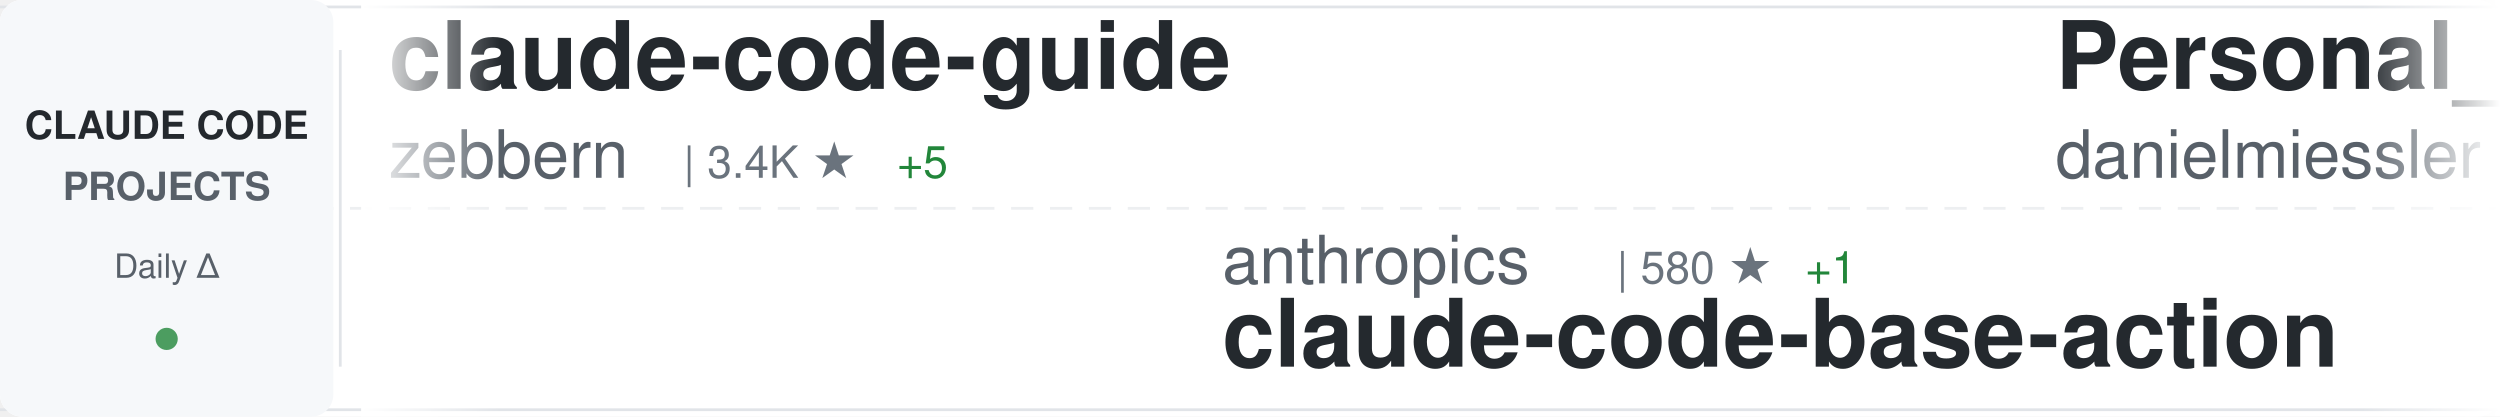
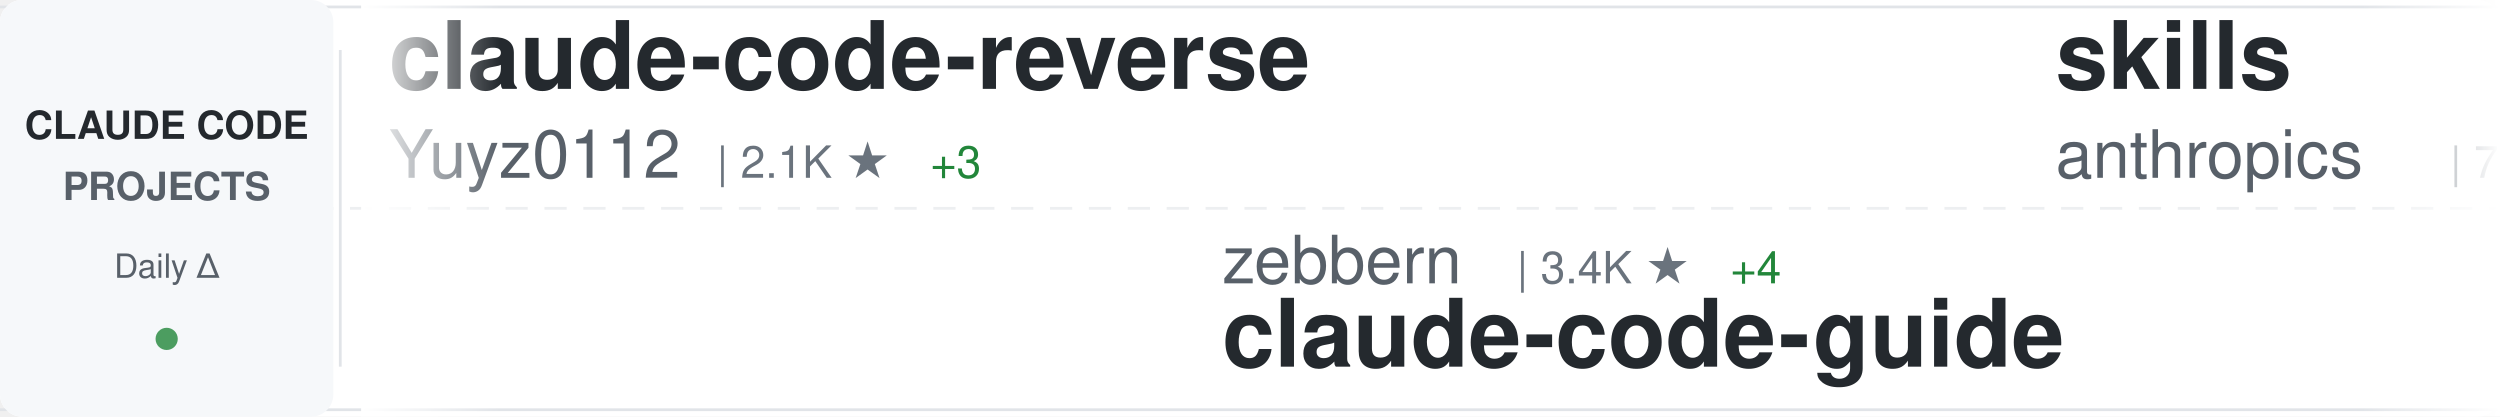
<svg xmlns="http://www.w3.org/2000/svg" width="900" height="150">
  <defs>
    <linearGradient id="awesomeLeftFade" x1="0%" y1="0%" x2="100%" y2="0%">
      <stop offset="0%" style="stop-color:#ffffff;stop-opacity:1" />
      <stop offset="100%" style="stop-color:#ffffff;stop-opacity:0" />
    </linearGradient>
    <linearGradient id="awesomeRightFade" x1="0%" y1="0%" x2="100%" y2="0%">
      <stop offset="0%" style="stop-color:#ffffff;stop-opacity:0" />
      <stop offset="100%" style="stop-color:#ffffff;stop-opacity:1" />
    </linearGradient>
  </defs>
  <rect width="900" height="150" fill="#ffffff" rx="8" />
  <rect x="0" y="2" width="900" height="1" fill="#e1e4e8" />
  <rect x="0" y="147" width="900" height="1" fill="#e1e4e8" />
  <line x1="0" y1="75" x2="900" y2="75" stroke="#e1e4e8" stroke-width="1" stroke-dasharray="8 6" opacity="0.6" />
  <rect x="0" y="0" width="120" height="150" fill="#f6f8fa" rx="8" />
  <text x="60" y="50" font-family="-apple-system, BlinkMacSystemFont, 'Segoe UI', Helvetica, Arial, sans-serif" font-size="14" font-weight="600" fill="#24292e" text-anchor="middle">CLAUDE CODE</text>
  <text x="60" y="72" font-family="-apple-system, BlinkMacSystemFont, 'Segoe UI', Helvetica, Arial, sans-serif" font-size="14" font-weight="600" fill="#586069" text-anchor="middle">PROJECTS</text>
  <text x="60" y="100" font-family="-apple-system, BlinkMacSystemFont, 'Segoe UI', Helvetica, Arial, sans-serif" font-size="12" font-weight="500" fill="#586069" text-anchor="middle">Daily Δ</text>
  <circle cx="60" cy="122" r="4" fill="#22863a" opacity="0.8" />
  <rect x="122" y="18" width="1" height="114" fill="#e1e4e8" />
  <clipPath id="awesomeTickerClip">
    <rect x="130" y="0" width="770" height="150" />
  </clipPath>
  <g clip-path="url(#awesomeTickerClip)">
    <g id="awesomeTickerItems">
      <animateTransform attributeName="transform" attributeType="XML" type="translate" from="0 0" to="-3000 0" dur="54s" repeatCount="indefinite" />
      <g transform="translate(0, 0)">
-         <text x="140" y="32" font-family="-apple-system, BlinkMacSystemFont, 'Segoe UI', Helvetica, Arial, sans-serif" font-size="34" font-weight="600" fill="#24292e">claude-code-guide</text>
-         <text x="140" y="64" font-family="-apple-system, BlinkMacSystemFont, 'Segoe UI', Helvetica, Arial, sans-serif" font-size="24" font-weight="400" fill="#586069">zebbern</text>
-         <text x="246" y="64" font-family="-apple-system, BlinkMacSystemFont, 'Segoe UI', Helvetica, Arial, sans-serif" font-size="16" font-weight="500" fill="#6a737d">| 3.4K ★</text>
-         <text x="323" y="64" font-family="-apple-system, BlinkMacSystemFont, 'Segoe UI', Helvetica, Arial, sans-serif" font-size="16" font-weight="500" fill="#22863a"> +5</text>
+         <text x="140" y="32" font-family="-apple-system, BlinkMacSystemFont, 'Segoe UI', Helvetica, Arial, sans-serif" font-size="34" font-weight="600" fill="#24292e">claude-code-reverse</text>
+         <text x="140" y="64" font-family="-apple-system, BlinkMacSystemFont, 'Segoe UI', Helvetica, Arial, sans-serif" font-size="24" font-weight="400" fill="#586069">Yuyz0112</text>
+         <text x="258" y="64" font-family="-apple-system, BlinkMacSystemFont, 'Segoe UI', Helvetica, Arial, sans-serif" font-size="16" font-weight="500" fill="#6a737d">| 2.1K ★</text>
+         <text x="335" y="64" font-family="-apple-system, BlinkMacSystemFont, 'Segoe UI', Helvetica, Arial, sans-serif" font-size="16" font-weight="500" fill="#22863a"> +3</text>
      </g>
      <g transform="translate(300, 0)">
-         <text x="140" y="102" font-family="-apple-system, BlinkMacSystemFont, 'Segoe UI', Helvetica, Arial, sans-serif" font-size="24" font-weight="400" fill="#586069">anthropics</text>
-         <text x="282" y="102" font-family="-apple-system, BlinkMacSystemFont, 'Segoe UI', Helvetica, Arial, sans-serif" font-size="16" font-weight="500" fill="#6a737d">| 580 ★</text>
-         <text x="350" y="102" font-family="-apple-system, BlinkMacSystemFont, 'Segoe UI', Helvetica, Arial, sans-serif" font-size="16" font-weight="500" fill="#22863a"> +1</text>
-         <text x="140" y="132" font-family="-apple-system, BlinkMacSystemFont, 'Segoe UI', Helvetica, Arial, sans-serif" font-size="34" font-weight="600" fill="#24292e">claude-code-base-action</text>
+         <text x="140" y="102" font-family="-apple-system, BlinkMacSystemFont, 'Segoe UI', Helvetica, Arial, sans-serif" font-size="24" font-weight="400" fill="#586069">zebbern</text>
+         <text x="246" y="102" font-family="-apple-system, BlinkMacSystemFont, 'Segoe UI', Helvetica, Arial, sans-serif" font-size="16" font-weight="500" fill="#6a737d">| 3.4K ★</text>
+         <text x="323" y="102" font-family="-apple-system, BlinkMacSystemFont, 'Segoe UI', Helvetica, Arial, sans-serif" font-size="16" font-weight="500" fill="#22863a"> +4</text>
+         <text x="140" y="132" font-family="-apple-system, BlinkMacSystemFont, 'Segoe UI', Helvetica, Arial, sans-serif" font-size="34" font-weight="600" fill="#24292e">claude-code-guide</text>
      </g>
      <g transform="translate(600, 0)">
-         <text x="140" y="32" font-family="-apple-system, BlinkMacSystemFont, 'Segoe UI', Helvetica, Arial, sans-serif" font-size="34" font-weight="600" fill="#24292e">Personal_AI_Infrastructu...</text>
-         <text x="140" y="64" font-family="-apple-system, BlinkMacSystemFont, 'Segoe UI', Helvetica, Arial, sans-serif" font-size="24" font-weight="400" fill="#586069">danielmiessler</text>
-         <text x="330" y="64" font-family="-apple-system, BlinkMacSystemFont, 'Segoe UI', Helvetica, Arial, sans-serif" font-size="16" font-weight="500" fill="#6a737d">| 9.0K ★</text>
-         <text x="407" y="64" font-family="-apple-system, BlinkMacSystemFont, 'Segoe UI', Helvetica, Arial, sans-serif" font-size="16" font-weight="500" fill="#22863a"> +63</text>
+         <text x="140" y="32" font-family="-apple-system, BlinkMacSystemFont, 'Segoe UI', Helvetica, Arial, sans-serif" font-size="34" font-weight="600" fill="#24292e">skills</text>
+         <text x="140" y="64" font-family="-apple-system, BlinkMacSystemFont, 'Segoe UI', Helvetica, Arial, sans-serif" font-size="24" font-weight="400" fill="#586069">anthropics</text>
+         <text x="282" y="64" font-family="-apple-system, BlinkMacSystemFont, 'Segoe UI', Helvetica, Arial, sans-serif" font-size="16" font-weight="500" fill="#6a737d">| 72.5K ★</text>
+         <text x="368" y="64" font-family="-apple-system, BlinkMacSystemFont, 'Segoe UI', Helvetica, Arial, sans-serif" font-size="16" font-weight="500" fill="#22863a"> +451</text>
      </g>
      <g transform="translate(900, 0)">
+         <text x="140" y="102" font-family="-apple-system, BlinkMacSystemFont, 'Segoe UI', Helvetica, Arial, sans-serif" font-size="24" font-weight="400" fill="#586069">slopus</text>
+         <text x="234" y="102" font-family="-apple-system, BlinkMacSystemFont, 'Segoe UI', Helvetica, Arial, sans-serif" font-size="16" font-weight="500" fill="#6a737d">| 12.8K ★</text>
+         <text x="320" y="102" font-family="-apple-system, BlinkMacSystemFont, 'Segoe UI', Helvetica, Arial, sans-serif" font-size="16" font-weight="500" fill="#22863a"> +130</text>
+         <text x="140" y="132" font-family="-apple-system, BlinkMacSystemFont, 'Segoe UI', Helvetica, Arial, sans-serif" font-size="34" font-weight="600" fill="#24292e">happy</text>
+       </g>
+       <g transform="translate(1200, 0)">
+         <text x="140" y="32" font-family="-apple-system, BlinkMacSystemFont, 'Segoe UI', Helvetica, Arial, sans-serif" font-size="34" font-weight="600" fill="#24292e">claude-code-pm-course</text>
+         <text x="140" y="64" font-family="-apple-system, BlinkMacSystemFont, 'Segoe UI', Helvetica, Arial, sans-serif" font-size="24" font-weight="400" fill="#586069">carlvellotti</text>
+         <text x="306" y="64" font-family="-apple-system, BlinkMacSystemFont, 'Segoe UI', Helvetica, Arial, sans-serif" font-size="16" font-weight="500" fill="#6a737d">| 1.4K ★</text>
+         <text x="383" y="64" font-family="-apple-system, BlinkMacSystemFont, 'Segoe UI', Helvetica, Arial, sans-serif" font-size="16" font-weight="500" fill="#22863a"> +9</text>
+       </g>
+       <g transform="translate(1500, 0)">
+         <text x="140" y="102" font-family="-apple-system, BlinkMacSystemFont, 'Segoe UI', Helvetica, Arial, sans-serif" font-size="24" font-weight="400" fill="#586069">kn1026</text>
+         <text x="234" y="102" font-family="-apple-system, BlinkMacSystemFont, 'Segoe UI', Helvetica, Arial, sans-serif" font-size="16" font-weight="500" fill="#6a737d">| 705 ★</text>
+         <text x="140" y="132" font-family="-apple-system, BlinkMacSystemFont, 'Segoe UI', Helvetica, Arial, sans-serif" font-size="34" font-weight="600" fill="#24292e">cc</text>
+       </g>
+       <g transform="translate(1800, 0)">
+         <text x="140" y="32" font-family="-apple-system, BlinkMacSystemFont, 'Segoe UI', Helvetica, Arial, sans-serif" font-size="34" font-weight="600" fill="#24292e">claude-code-tresor</text>
+         <text x="140" y="64" font-family="-apple-system, BlinkMacSystemFont, 'Segoe UI', Helvetica, Arial, sans-serif" font-size="24" font-weight="400" fill="#586069">alirezarezvani</text>
+         <text x="330" y="64" font-family="-apple-system, BlinkMacSystemFont, 'Segoe UI', Helvetica, Arial, sans-serif" font-size="16" font-weight="500" fill="#6a737d">| 527 ★</text>
+         <text x="398" y="64" font-family="-apple-system, BlinkMacSystemFont, 'Segoe UI', Helvetica, Arial, sans-serif" font-size="16" font-weight="500" fill="#22863a"> +3</text>
+       </g>
+       <g transform="translate(2100, 0)">
+         <text x="140" y="102" font-family="-apple-system, BlinkMacSystemFont, 'Segoe UI', Helvetica, Arial, sans-serif" font-size="24" font-weight="400" fill="#586069">andrepimenta</text>
+         <text x="306" y="102" font-family="-apple-system, BlinkMacSystemFont, 'Segoe UI', Helvetica, Arial, sans-serif" font-size="16" font-weight="500" fill="#6a737d">| 988 ★</text>
+         <text x="140" y="132" font-family="-apple-system, BlinkMacSystemFont, 'Segoe UI', Helvetica, Arial, sans-serif" font-size="34" font-weight="600" fill="#24292e">claude-code-chat</text>
+       </g>
+       <g transform="translate(2400, 0)">
+         <text x="140" y="32" font-family="-apple-system, BlinkMacSystemFont, 'Segoe UI', Helvetica, Arial, sans-serif" font-size="34" font-weight="600" fill="#24292e">compound-engineering-plu...</text>
+         <text x="140" y="64" font-family="-apple-system, BlinkMacSystemFont, 'Segoe UI', Helvetica, Arial, sans-serif" font-size="24" font-weight="400" fill="#586069">EveryInc</text>
+         <text x="258" y="64" font-family="-apple-system, BlinkMacSystemFont, 'Segoe UI', Helvetica, Arial, sans-serif" font-size="16" font-weight="500" fill="#6a737d">| 9.3K ★</text>
+         <text x="335" y="64" font-family="-apple-system, BlinkMacSystemFont, 'Segoe UI', Helvetica, Arial, sans-serif" font-size="16" font-weight="500" fill="#22863a"> +69</text>
+       </g>
+       <g transform="translate(2700, 0)">
        <text x="140" y="102" font-family="-apple-system, BlinkMacSystemFont, 'Segoe UI', Helvetica, Arial, sans-serif" font-size="24" font-weight="400" fill="#586069">wasabeef</text>
        <text x="258" y="102" font-family="-apple-system, BlinkMacSystemFont, 'Segoe UI', Helvetica, Arial, sans-serif" font-size="16" font-weight="500" fill="#6a737d">| 1.0K ★</text>
-         <text x="335" y="102" font-family="-apple-system, BlinkMacSystemFont, 'Segoe UI', Helvetica, Arial, sans-serif" font-size="16" font-weight="500" fill="#22863a"> +2</text>
+         <text x="335" y="102" font-family="-apple-system, BlinkMacSystemFont, 'Segoe UI', Helvetica, Arial, sans-serif" font-size="16" font-weight="500" fill="#22863a"> +1</text>
        <text x="140" y="132" font-family="-apple-system, BlinkMacSystemFont, 'Segoe UI', Helvetica, Arial, sans-serif" font-size="34" font-weight="600" fill="#24292e">claude-code-cookbook</text>
      </g>
-       <g transform="translate(1200, 0)">
-         <text x="140" y="32" font-family="-apple-system, BlinkMacSystemFont, 'Segoe UI', Helvetica, Arial, sans-serif" font-size="34" font-weight="600" fill="#24292e">claude-code-showcase</text>
-         <text x="140" y="64" font-family="-apple-system, BlinkMacSystemFont, 'Segoe UI', Helvetica, Arial, sans-serif" font-size="24" font-weight="400" fill="#586069">ChrisWiles</text>
-         <text x="282" y="64" font-family="-apple-system, BlinkMacSystemFont, 'Segoe UI', Helvetica, Arial, sans-serif" font-size="16" font-weight="500" fill="#6a737d">| 5.3K ★</text>
-         <text x="359" y="64" font-family="-apple-system, BlinkMacSystemFont, 'Segoe UI', Helvetica, Arial, sans-serif" font-size="16" font-weight="500" fill="#22863a"> +10</text>
-       </g>
-       <g transform="translate(1500, 0)">
-         <text x="140" y="102" font-family="-apple-system, BlinkMacSystemFont, 'Segoe UI', Helvetica, Arial, sans-serif" font-size="24" font-weight="400" fill="#586069">kodu-ai</text>
-         <text x="246" y="102" font-family="-apple-system, BlinkMacSystemFont, 'Segoe UI', Helvetica, Arial, sans-serif" font-size="16" font-weight="500" fill="#6a737d">| 5.3K ★</text>
-         <text x="140" y="132" font-family="-apple-system, BlinkMacSystemFont, 'Segoe UI', Helvetica, Arial, sans-serif" font-size="34" font-weight="600" fill="#24292e">claude-coder</text>
-       </g>
-       <g transform="translate(1800, 0)">
-         <text x="140" y="32" font-family="-apple-system, BlinkMacSystemFont, 'Segoe UI', Helvetica, Arial, sans-serif" font-size="34" font-weight="600" fill="#24292e">claude-code-subagents</text>
-         <text x="140" y="64" font-family="-apple-system, BlinkMacSystemFont, 'Segoe UI', Helvetica, Arial, sans-serif" font-size="24" font-weight="400" fill="#586069">0xfurai</text>
-         <text x="246" y="64" font-family="-apple-system, BlinkMacSystemFont, 'Segoe UI', Helvetica, Arial, sans-serif" font-size="16" font-weight="500" fill="#6a737d">| 717 ★</text>
-         <text x="314" y="64" font-family="-apple-system, BlinkMacSystemFont, 'Segoe UI', Helvetica, Arial, sans-serif" font-size="16" font-weight="500" fill="#22863a"> +1</text>
-       </g>
-       <g transform="translate(2100, 0)">
-         <text x="140" y="102" font-family="-apple-system, BlinkMacSystemFont, 'Segoe UI', Helvetica, Arial, sans-serif" font-size="24" font-weight="400" fill="#586069">manzaltu</text>
-         <text x="258" y="102" font-family="-apple-system, BlinkMacSystemFont, 'Segoe UI', Helvetica, Arial, sans-serif" font-size="16" font-weight="500" fill="#6a737d">| 1.4K ★</text>
-         <text x="335" y="102" font-family="-apple-system, BlinkMacSystemFont, 'Segoe UI', Helvetica, Arial, sans-serif" font-size="16" font-weight="500" fill="#22863a"> +5</text>
-         <text x="140" y="132" font-family="-apple-system, BlinkMacSystemFont, 'Segoe UI', Helvetica, Arial, sans-serif" font-size="34" font-weight="600" fill="#24292e">claude-code-ide.el</text>
-       </g>
-       <g transform="translate(2400, 0)">
-         <text x="140" y="32" font-family="-apple-system, BlinkMacSystemFont, 'Segoe UI', Helvetica, Arial, sans-serif" font-size="34" font-weight="600" fill="#24292e">claude-code-hub</text>
-         <text x="140" y="64" font-family="-apple-system, BlinkMacSystemFont, 'Segoe UI', Helvetica, Arial, sans-serif" font-size="24" font-weight="400" fill="#586069">ding113</text>
-         <text x="246" y="64" font-family="-apple-system, BlinkMacSystemFont, 'Segoe UI', Helvetica, Arial, sans-serif" font-size="16" font-weight="500" fill="#6a737d">| 1.5K ★</text>
-         <text x="323" y="64" font-family="-apple-system, BlinkMacSystemFont, 'Segoe UI', Helvetica, Arial, sans-serif" font-size="16" font-weight="500" fill="#22863a"> +4</text>
-       </g>
-       <g transform="translate(2700, 0)">
-         <text x="140" y="102" font-family="-apple-system, BlinkMacSystemFont, 'Segoe UI', Helvetica, Arial, sans-serif" font-size="24" font-weight="400" fill="#586069">browser-use</text>
-         <text x="294" y="102" font-family="-apple-system, BlinkMacSystemFont, 'Segoe UI', Helvetica, Arial, sans-serif" font-size="16" font-weight="500" fill="#6a737d">| 78.6K ★</text>
-         <text x="380" y="102" font-family="-apple-system, BlinkMacSystemFont, 'Segoe UI', Helvetica, Arial, sans-serif" font-size="16" font-weight="500" fill="#22863a"> +45</text>
-         <text x="140" y="132" font-family="-apple-system, BlinkMacSystemFont, 'Segoe UI', Helvetica, Arial, sans-serif" font-size="34" font-weight="600" fill="#24292e">browser-use</text>
-       </g>
      <g transform="translate(3000, 0)">
-         <text x="140" y="32" font-family="-apple-system, BlinkMacSystemFont, 'Segoe UI', Helvetica, Arial, sans-serif" font-size="34" font-weight="600" fill="#24292e">claude-code-guide</text>
-         <text x="140" y="64" font-family="-apple-system, BlinkMacSystemFont, 'Segoe UI', Helvetica, Arial, sans-serif" font-size="24" font-weight="400" fill="#586069">zebbern</text>
-         <text x="246" y="64" font-family="-apple-system, BlinkMacSystemFont, 'Segoe UI', Helvetica, Arial, sans-serif" font-size="16" font-weight="500" fill="#6a737d">| 3.4K ★</text>
-         <text x="323" y="64" font-family="-apple-system, BlinkMacSystemFont, 'Segoe UI', Helvetica, Arial, sans-serif" font-size="16" font-weight="500" fill="#22863a"> +5</text>
+         <text x="140" y="32" font-family="-apple-system, BlinkMacSystemFont, 'Segoe UI', Helvetica, Arial, sans-serif" font-size="34" font-weight="600" fill="#24292e">claude-code-reverse</text>
+         <text x="140" y="64" font-family="-apple-system, BlinkMacSystemFont, 'Segoe UI', Helvetica, Arial, sans-serif" font-size="24" font-weight="400" fill="#586069">Yuyz0112</text>
+         <text x="258" y="64" font-family="-apple-system, BlinkMacSystemFont, 'Segoe UI', Helvetica, Arial, sans-serif" font-size="16" font-weight="500" fill="#6a737d">| 2.1K ★</text>
+         <text x="335" y="64" font-family="-apple-system, BlinkMacSystemFont, 'Segoe UI', Helvetica, Arial, sans-serif" font-size="16" font-weight="500" fill="#22863a"> +3</text>
      </g>
      <g transform="translate(3300, 0)">
-         <text x="140" y="102" font-family="-apple-system, BlinkMacSystemFont, 'Segoe UI', Helvetica, Arial, sans-serif" font-size="24" font-weight="400" fill="#586069">anthropics</text>
-         <text x="282" y="102" font-family="-apple-system, BlinkMacSystemFont, 'Segoe UI', Helvetica, Arial, sans-serif" font-size="16" font-weight="500" fill="#6a737d">| 580 ★</text>
-         <text x="350" y="102" font-family="-apple-system, BlinkMacSystemFont, 'Segoe UI', Helvetica, Arial, sans-serif" font-size="16" font-weight="500" fill="#22863a"> +1</text>
-         <text x="140" y="132" font-family="-apple-system, BlinkMacSystemFont, 'Segoe UI', Helvetica, Arial, sans-serif" font-size="34" font-weight="600" fill="#24292e">claude-code-base-action</text>
+         <text x="140" y="102" font-family="-apple-system, BlinkMacSystemFont, 'Segoe UI', Helvetica, Arial, sans-serif" font-size="24" font-weight="400" fill="#586069">zebbern</text>
+         <text x="246" y="102" font-family="-apple-system, BlinkMacSystemFont, 'Segoe UI', Helvetica, Arial, sans-serif" font-size="16" font-weight="500" fill="#6a737d">| 3.4K ★</text>
+         <text x="323" y="102" font-family="-apple-system, BlinkMacSystemFont, 'Segoe UI', Helvetica, Arial, sans-serif" font-size="16" font-weight="500" fill="#22863a"> +4</text>
+         <text x="140" y="132" font-family="-apple-system, BlinkMacSystemFont, 'Segoe UI', Helvetica, Arial, sans-serif" font-size="34" font-weight="600" fill="#24292e">claude-code-guide</text>
      </g>
      <g transform="translate(3600, 0)">
-         <text x="140" y="32" font-family="-apple-system, BlinkMacSystemFont, 'Segoe UI', Helvetica, Arial, sans-serif" font-size="34" font-weight="600" fill="#24292e">Personal_AI_Infrastructu...</text>
-         <text x="140" y="64" font-family="-apple-system, BlinkMacSystemFont, 'Segoe UI', Helvetica, Arial, sans-serif" font-size="24" font-weight="400" fill="#586069">danielmiessler</text>
-         <text x="330" y="64" font-family="-apple-system, BlinkMacSystemFont, 'Segoe UI', Helvetica, Arial, sans-serif" font-size="16" font-weight="500" fill="#6a737d">| 9.0K ★</text>
-         <text x="407" y="64" font-family="-apple-system, BlinkMacSystemFont, 'Segoe UI', Helvetica, Arial, sans-serif" font-size="16" font-weight="500" fill="#22863a"> +63</text>
+         <text x="140" y="32" font-family="-apple-system, BlinkMacSystemFont, 'Segoe UI', Helvetica, Arial, sans-serif" font-size="34" font-weight="600" fill="#24292e">skills</text>
+         <text x="140" y="64" font-family="-apple-system, BlinkMacSystemFont, 'Segoe UI', Helvetica, Arial, sans-serif" font-size="24" font-weight="400" fill="#586069">anthropics</text>
+         <text x="282" y="64" font-family="-apple-system, BlinkMacSystemFont, 'Segoe UI', Helvetica, Arial, sans-serif" font-size="16" font-weight="500" fill="#6a737d">| 72.5K ★</text>
+         <text x="368" y="64" font-family="-apple-system, BlinkMacSystemFont, 'Segoe UI', Helvetica, Arial, sans-serif" font-size="16" font-weight="500" fill="#22863a"> +451</text>
      </g>
      <g transform="translate(3900, 0)">
-         <text x="140" y="102" font-family="-apple-system, BlinkMacSystemFont, 'Segoe UI', Helvetica, Arial, sans-serif" font-size="24" font-weight="400" fill="#586069">wasabeef</text>
-         <text x="258" y="102" font-family="-apple-system, BlinkMacSystemFont, 'Segoe UI', Helvetica, Arial, sans-serif" font-size="16" font-weight="500" fill="#6a737d">| 1.0K ★</text>
-         <text x="335" y="102" font-family="-apple-system, BlinkMacSystemFont, 'Segoe UI', Helvetica, Arial, sans-serif" font-size="16" font-weight="500" fill="#22863a"> +2</text>
-         <text x="140" y="132" font-family="-apple-system, BlinkMacSystemFont, 'Segoe UI', Helvetica, Arial, sans-serif" font-size="34" font-weight="600" fill="#24292e">claude-code-cookbook</text>
+         <text x="140" y="102" font-family="-apple-system, BlinkMacSystemFont, 'Segoe UI', Helvetica, Arial, sans-serif" font-size="24" font-weight="400" fill="#586069">slopus</text>
+         <text x="234" y="102" font-family="-apple-system, BlinkMacSystemFont, 'Segoe UI', Helvetica, Arial, sans-serif" font-size="16" font-weight="500" fill="#6a737d">| 12.8K ★</text>
+         <text x="320" y="102" font-family="-apple-system, BlinkMacSystemFont, 'Segoe UI', Helvetica, Arial, sans-serif" font-size="16" font-weight="500" fill="#22863a"> +130</text>
+         <text x="140" y="132" font-family="-apple-system, BlinkMacSystemFont, 'Segoe UI', Helvetica, Arial, sans-serif" font-size="34" font-weight="600" fill="#24292e">happy</text>
      </g>
    </g>
  </g>
  <rect x="130" y="0" width="50" height="150" fill="url(#awesomeLeftFade)" />
  <rect x="850" y="0" width="50" height="150" fill="url(#awesomeRightFade)" />
</svg>
